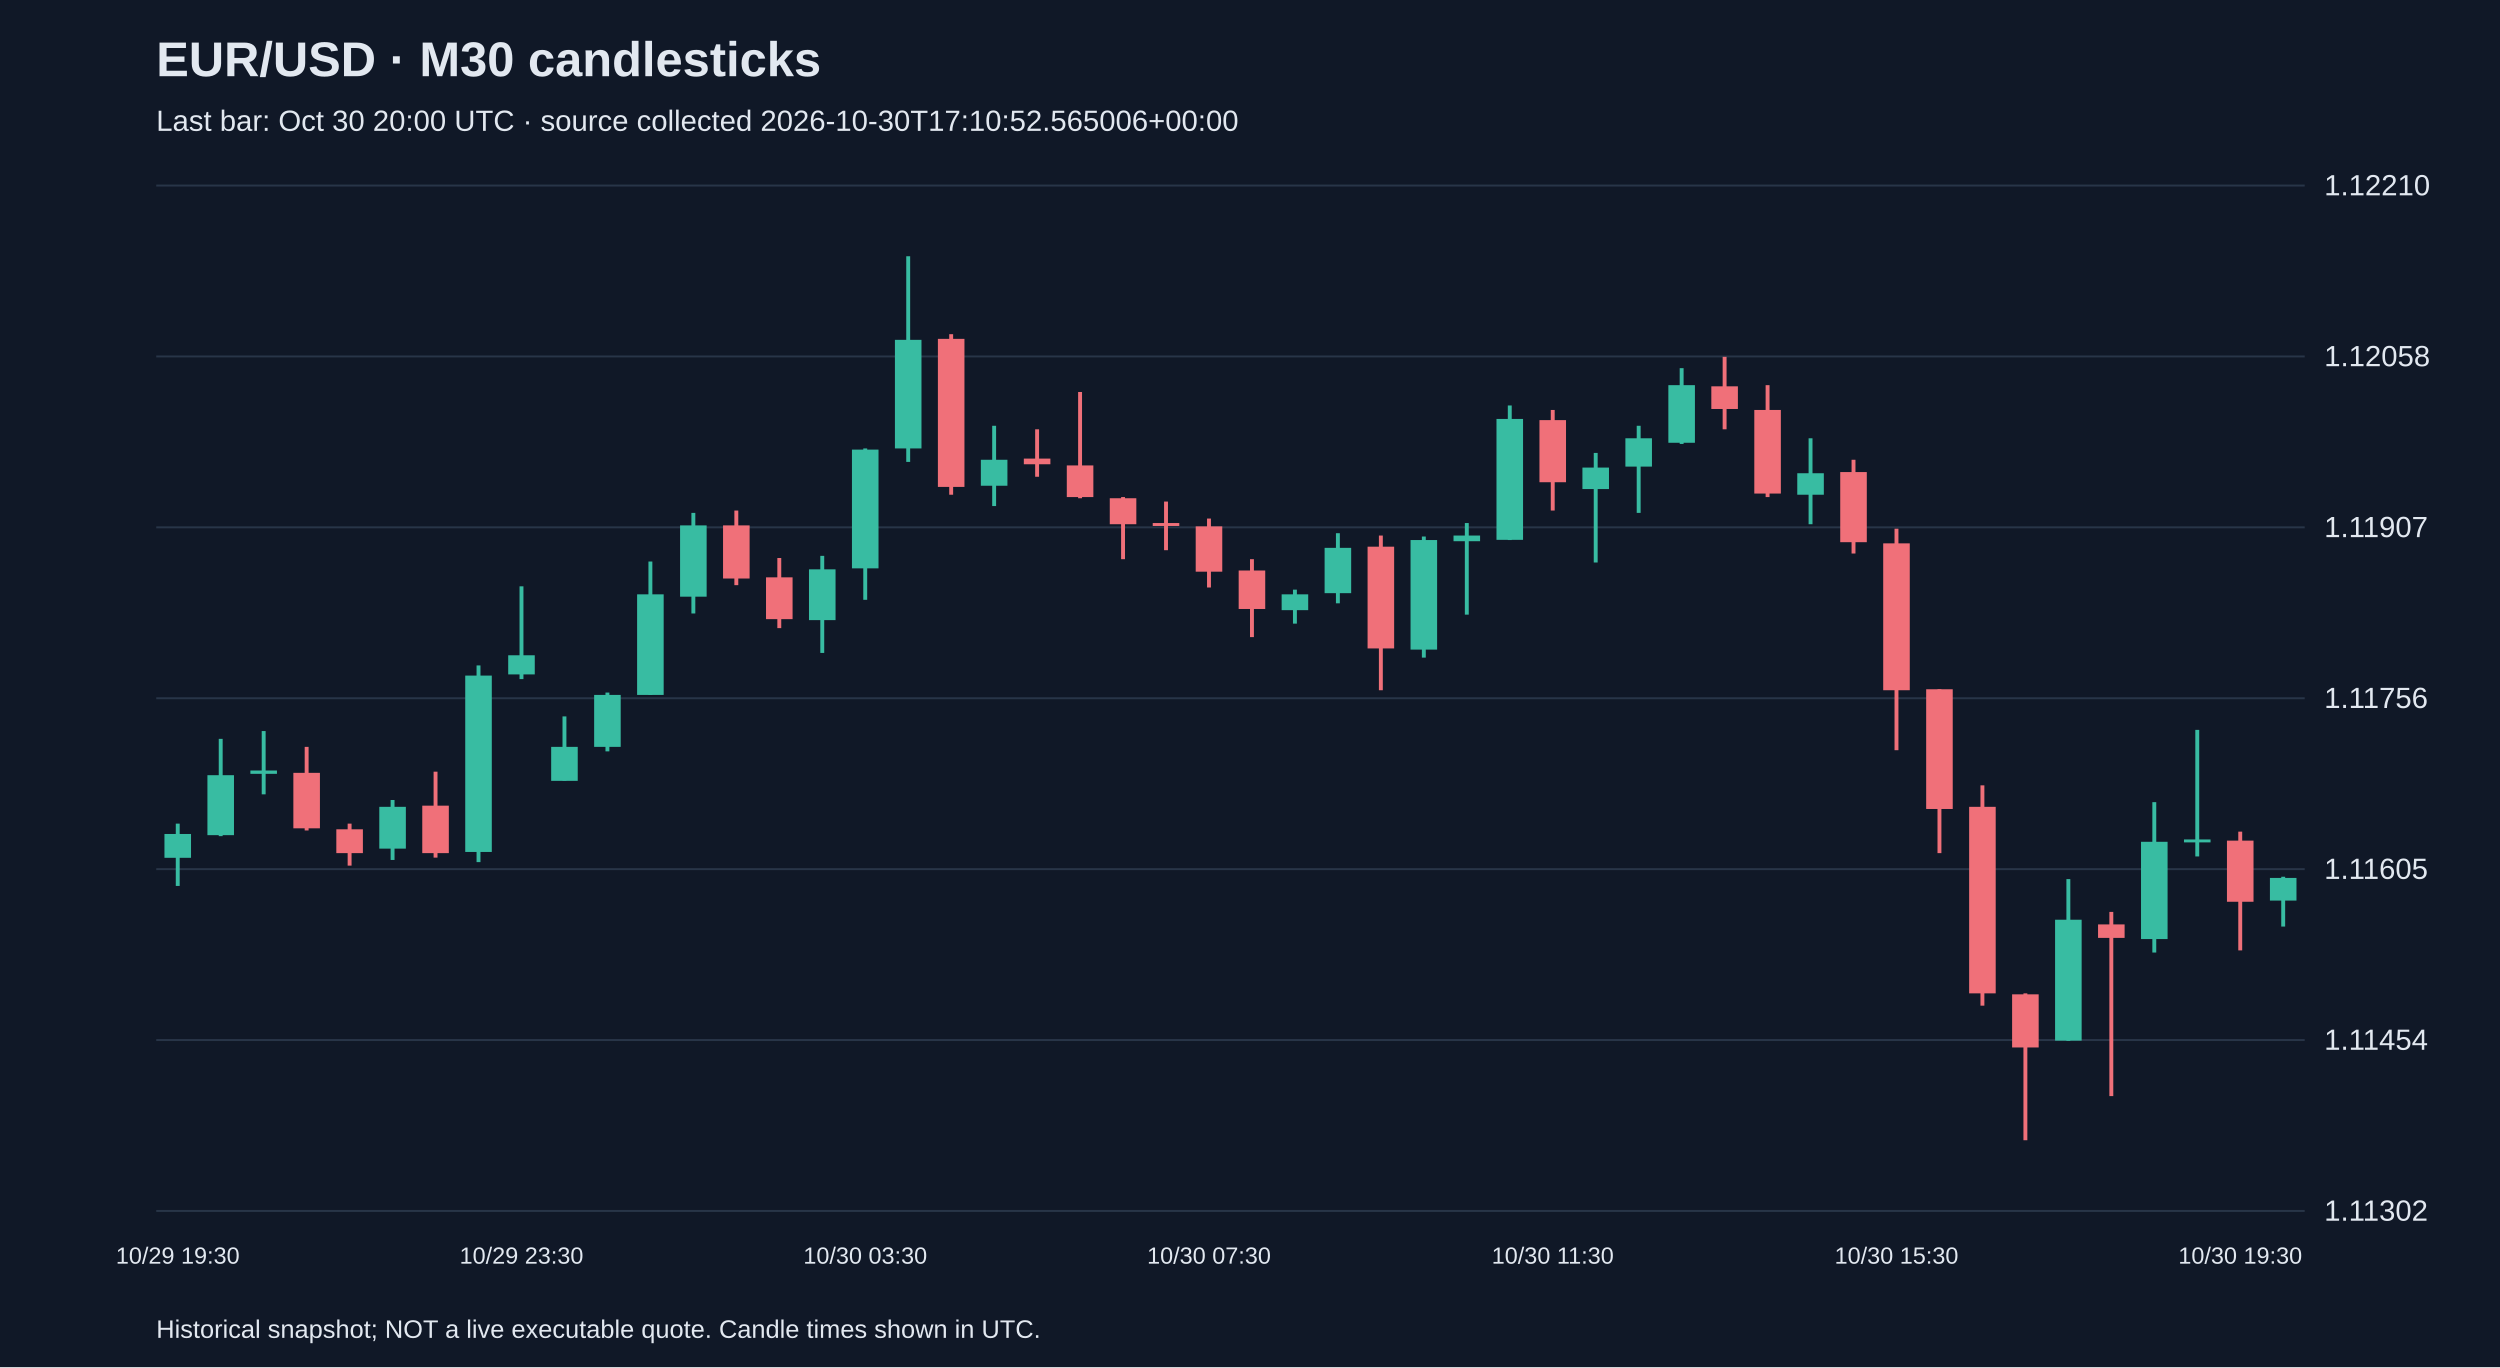
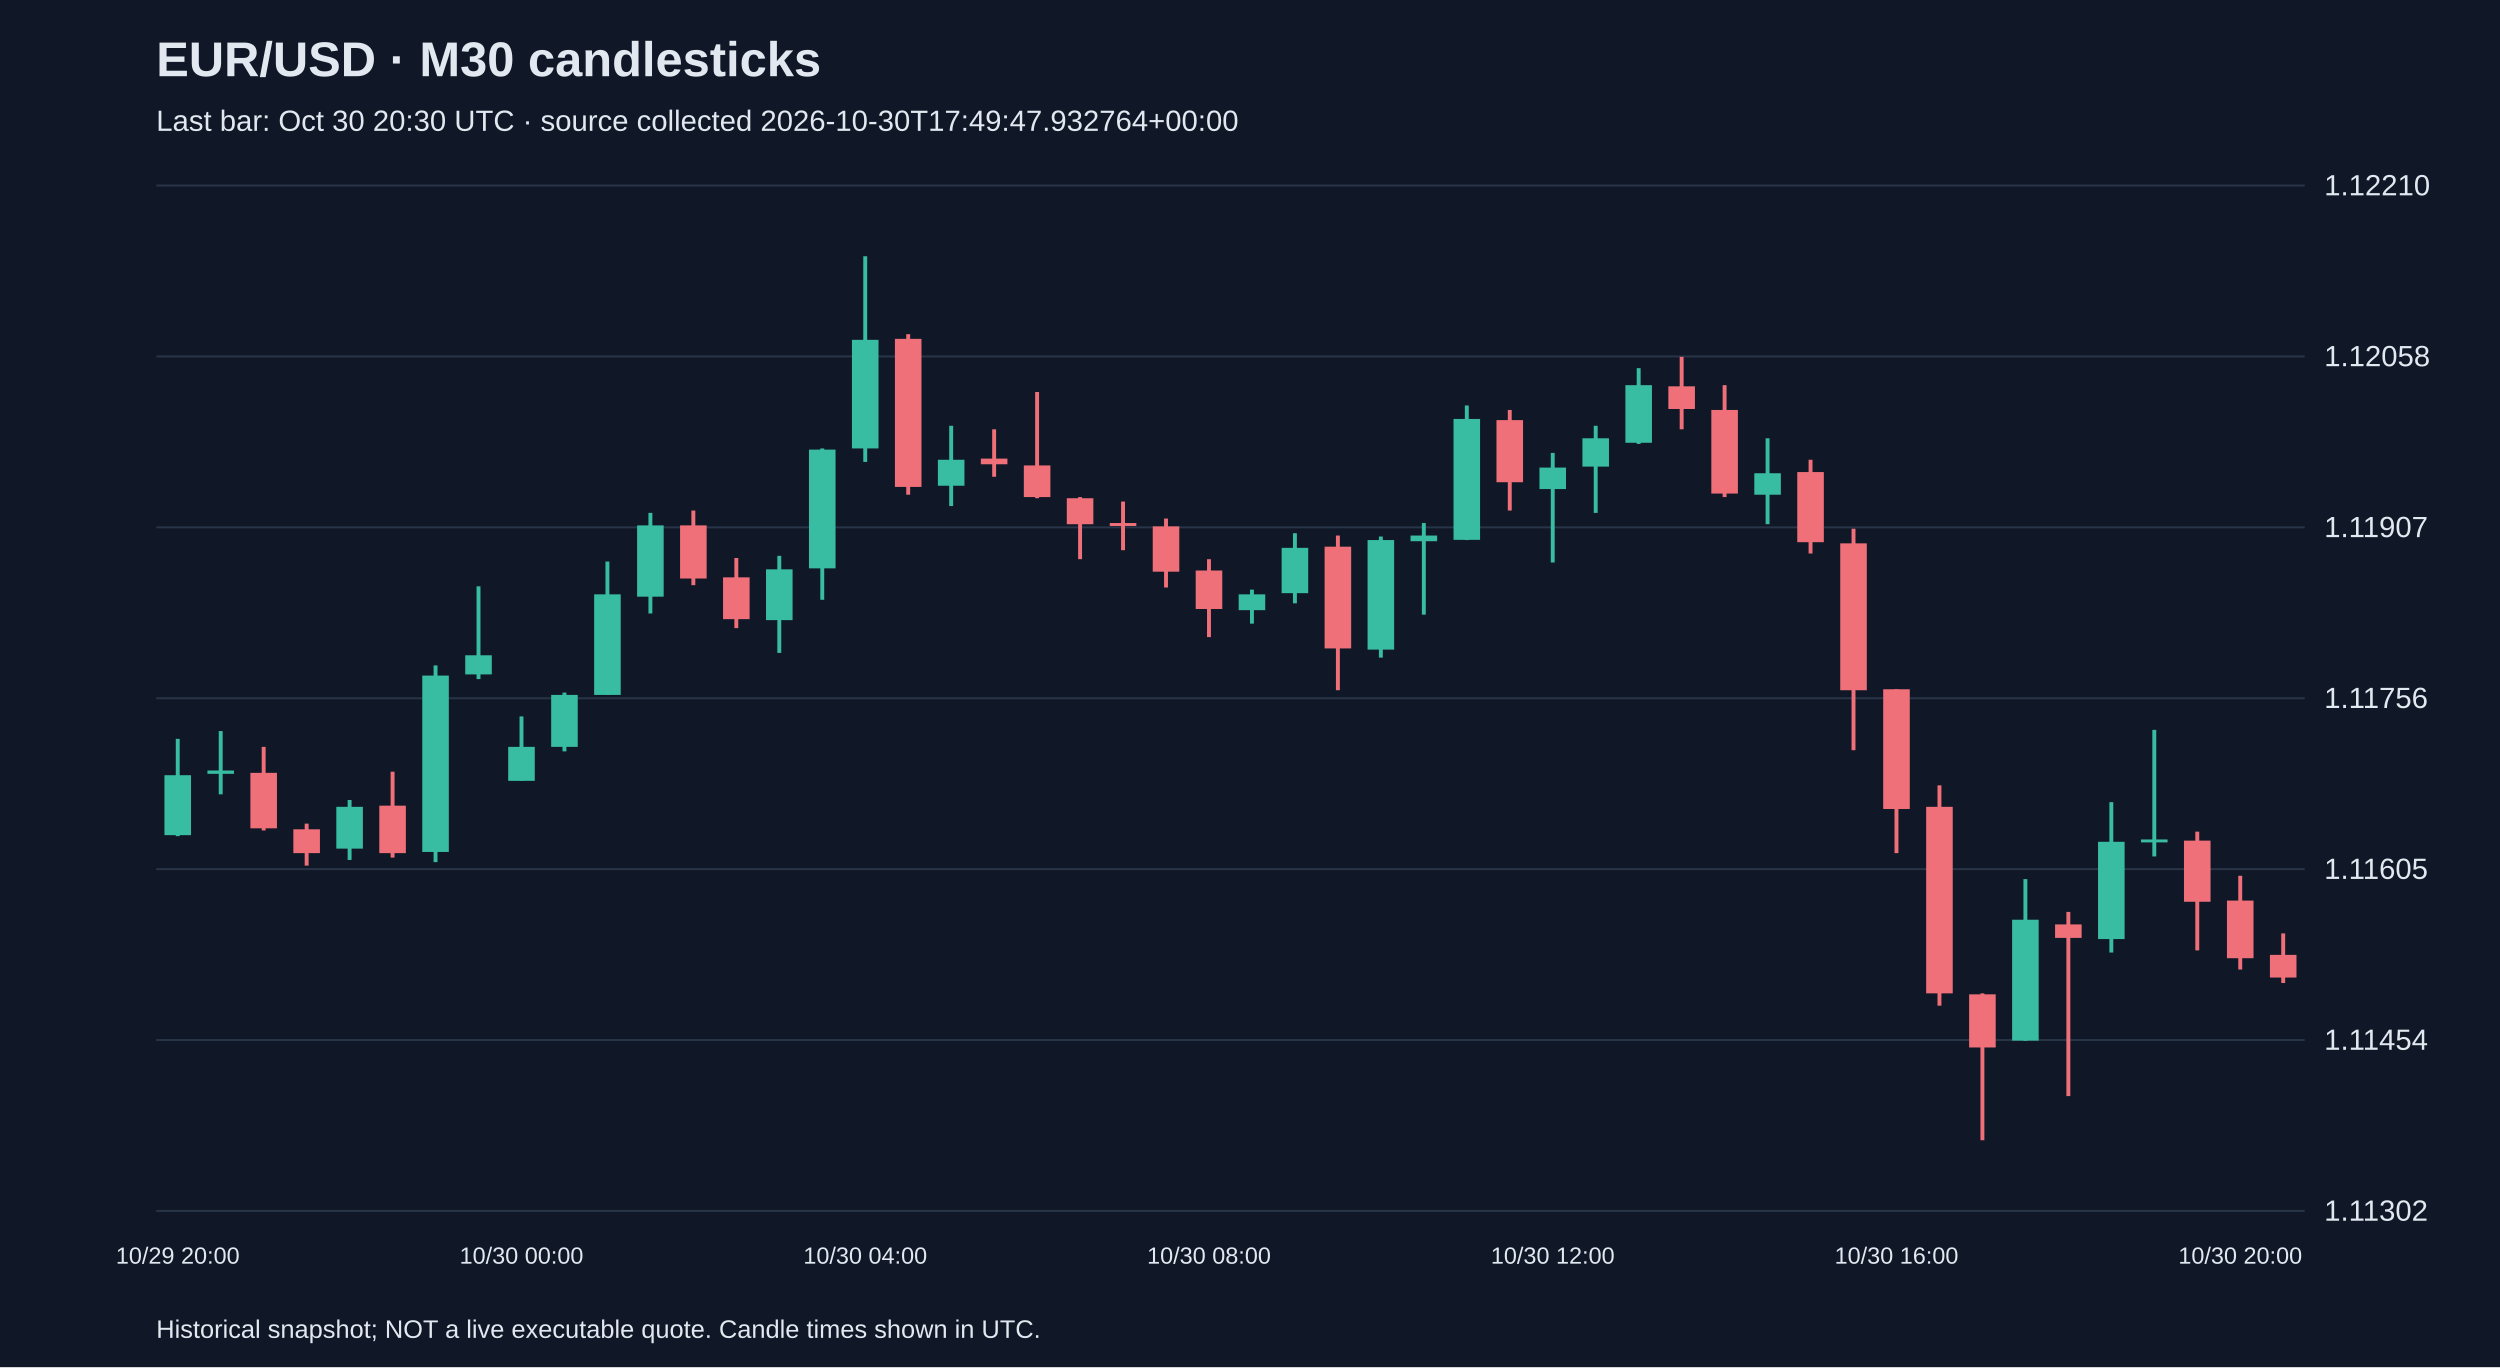
<svg xmlns="http://www.w3.org/2000/svg" viewBox="0 0 1280 700">
  <rect width="100%" height="100%" fill="#101827" />
  <style>text{font-family:Arial,sans-serif;fill:#e2e8f0}</style>
  <text x="80" y="39" font-size="25" font-weight="bold">EUR/USD · M30 candlesticks</text>
-   <text x="80" y="67" font-size="15" fill="#a6b1c5">Last bar: Oct 30 20:00 UTC · source collected 2026-10-30T17:10:52.565006+00:00</text>
+   <text x="80" y="67" font-size="15" fill="#a6b1c5">Last bar: Oct 30 20:30 UTC · source collected 2026-10-30T17:49:47.932764+00:00</text>
  <line x1="80" y1="620.0" x2="1180" y2="620.0" stroke="#283548" />
  <text x="1190" y="625.0" font-size="15">1.11302</text>
  <line x1="80" y1="532.5" x2="1180" y2="532.5" stroke="#283548" />
  <text x="1190" y="537.5" font-size="15">1.11454</text>
  <line x1="80" y1="445.0" x2="1180" y2="445.0" stroke="#283548" />
  <text x="1190" y="450.0" font-size="15">1.11605</text>
  <line x1="80" y1="357.5" x2="1180" y2="357.5" stroke="#283548" />
  <text x="1190" y="362.5" font-size="15">1.11756</text>
  <line x1="80" y1="270.0" x2="1180" y2="270.0" stroke="#283548" />
  <text x="1190" y="275.0" font-size="15">1.11907</text>
  <line x1="80" y1="182.5" x2="1180" y2="182.5" stroke="#283548" />
  <text x="1190" y="187.5" font-size="15">1.12058</text>
  <line x1="80" y1="95.0" x2="1180" y2="95.0" stroke="#283548" />
  <text x="1190" y="100.0" font-size="15">1.12210</text>
-   <line x1="91.0" y1="421.7" x2="91.0" y2="453.6" stroke="#38bca2" stroke-width="2" />
-   <rect x="84.2" y="427.0" width="13.6" height="12.2" fill="#38bca2" />
-   <text x="91.0" y="647" text-anchor="middle" font-size="12">10/29 19:30</text>
-   <line x1="113.0" y1="378.3" x2="113.0" y2="428.1" stroke="#38bca2" stroke-width="2" />
-   <rect x="106.2" y="396.9" width="13.6" height="30.7" fill="#38bca2" />
-   <line x1="135.0" y1="374.3" x2="135.0" y2="406.7" stroke="#38bca2" stroke-width="2" />
-   <rect x="128.2" y="394.5" width="13.6" height="1.7" fill="#38bca2" />
-   <line x1="157.0" y1="382.4" x2="157.0" y2="425.2" stroke="#f07079" stroke-width="2" />
-   <rect x="150.2" y="395.7" width="13.6" height="28.4" fill="#f07079" />
-   <line x1="179.0" y1="421.7" x2="179.0" y2="443.2" stroke="#f07079" stroke-width="2" />
-   <rect x="172.2" y="424.6" width="13.6" height="12.2" fill="#f07079" />
-   <line x1="201.0" y1="409.6" x2="201.0" y2="440.3" stroke="#38bca2" stroke-width="2" />
-   <rect x="194.2" y="413.1" width="13.6" height="21.4" fill="#38bca2" />
-   <line x1="223.0" y1="395.1" x2="223.0" y2="439.1" stroke="#f07079" stroke-width="2" />
-   <rect x="216.2" y="412.5" width="13.6" height="24.3" fill="#f07079" />
-   <line x1="245.0" y1="340.7" x2="245.0" y2="441.4" stroke="#38bca2" stroke-width="2" />
-   <rect x="238.2" y="345.9" width="13.6" height="90.3" fill="#38bca2" />
-   <line x1="267.0" y1="300.2" x2="267.0" y2="347.7" stroke="#38bca2" stroke-width="2" />
-   <rect x="260.2" y="335.5" width="13.6" height="9.8" fill="#38bca2" />
-   <text x="267.0" y="647" text-anchor="middle" font-size="12">10/29 23:30</text>
-   <line x1="289.0" y1="366.8" x2="289.0" y2="399.7" stroke="#38bca2" stroke-width="2" />
-   <rect x="282.2" y="382.4" width="13.6" height="17.4" fill="#38bca2" />
-   <line x1="311.0" y1="354.6" x2="311.0" y2="384.7" stroke="#38bca2" stroke-width="2" />
-   <rect x="304.2" y="355.8" width="13.6" height="26.6" fill="#38bca2" />
-   <line x1="333.0" y1="287.5" x2="333.0" y2="355.8" stroke="#38bca2" stroke-width="2" />
-   <rect x="326.2" y="304.3" width="13.6" height="51.5" fill="#38bca2" />
-   <line x1="355.0" y1="262.6" x2="355.0" y2="314.1" stroke="#38bca2" stroke-width="2" />
-   <rect x="348.2" y="269.0" width="13.6" height="36.5" fill="#38bca2" />
-   <line x1="377.0" y1="261.4" x2="377.0" y2="299.6" stroke="#f07079" stroke-width="2" />
-   <rect x="370.2" y="269.0" width="13.6" height="27.2" fill="#f07079" />
-   <line x1="399.0" y1="285.7" x2="399.0" y2="321.6" stroke="#f07079" stroke-width="2" />
-   <rect x="392.2" y="295.6" width="13.6" height="21.4" fill="#f07079" />
-   <line x1="421.0" y1="284.6" x2="421.0" y2="334.3" stroke="#38bca2" stroke-width="2" />
-   <rect x="414.2" y="291.5" width="13.6" height="26.0" fill="#38bca2" />
-   <line x1="443.0" y1="229.6" x2="443.0" y2="307.1" stroke="#38bca2" stroke-width="2" />
-   <rect x="436.2" y="230.2" width="13.6" height="60.8" fill="#38bca2" />
-   <text x="443.0" y="647" text-anchor="middle" font-size="12">10/30 03:30</text>
-   <line x1="465.0" y1="131.2" x2="465.0" y2="236.5" stroke="#38bca2" stroke-width="2" />
-   <rect x="458.2" y="174.0" width="13.6" height="55.6" fill="#38bca2" />
-   <line x1="487.0" y1="171.1" x2="487.0" y2="253.3" stroke="#f07079" stroke-width="2" />
-   <rect x="480.2" y="173.5" width="13.6" height="75.8" fill="#f07079" />
-   <line x1="509.0" y1="218.0" x2="509.0" y2="259.1" stroke="#38bca2" stroke-width="2" />
-   <rect x="502.2" y="235.4" width="13.6" height="13.3" fill="#38bca2" />
-   <line x1="531.0" y1="219.8" x2="531.0" y2="244.1" stroke="#f07079" stroke-width="2" />
-   <rect x="524.2" y="234.8" width="13.6" height="2.9" fill="#f07079" />
-   <line x1="553.0" y1="200.7" x2="553.0" y2="255.1" stroke="#f07079" stroke-width="2" />
-   <rect x="546.2" y="238.3" width="13.6" height="16.2" fill="#f07079" />
-   <line x1="575.0" y1="254.5" x2="575.0" y2="286.3" stroke="#f07079" stroke-width="2" />
-   <rect x="568.2" y="255.1" width="13.6" height="13.3" fill="#f07079" />
-   <line x1="597.0" y1="256.8" x2="597.0" y2="281.7" stroke="#f07079" stroke-width="2" />
-   <rect x="590.2" y="267.8" width="13.6" height="1.5" fill="#f07079" />
-   <line x1="619.0" y1="265.5" x2="619.0" y2="300.8" stroke="#f07079" stroke-width="2" />
-   <rect x="612.2" y="269.5" width="13.6" height="23.2" fill="#f07079" />
-   <text x="619.0" y="647" text-anchor="middle" font-size="12">10/30 07:30</text>
-   <line x1="641.0" y1="286.3" x2="641.0" y2="326.2" stroke="#f07079" stroke-width="2" />
-   <rect x="634.2" y="292.1" width="13.6" height="19.7" fill="#f07079" />
-   <line x1="663.0" y1="301.9" x2="663.0" y2="319.3" stroke="#38bca2" stroke-width="2" />
-   <rect x="656.2" y="304.3" width="13.6" height="8.1" fill="#38bca2" />
-   <line x1="685.0" y1="273.0" x2="685.0" y2="308.9" stroke="#38bca2" stroke-width="2" />
-   <rect x="678.2" y="280.5" width="13.6" height="23.2" fill="#38bca2" />
-   <line x1="707.0" y1="274.2" x2="707.0" y2="353.4" stroke="#f07079" stroke-width="2" />
-   <rect x="700.2" y="279.9" width="13.6" height="52.1" fill="#f07079" />
-   <line x1="729.0" y1="274.7" x2="729.0" y2="336.7" stroke="#38bca2" stroke-width="2" />
-   <rect x="722.2" y="276.5" width="13.6" height="56.1" fill="#38bca2" />
-   <line x1="751.0" y1="267.8" x2="751.0" y2="314.7" stroke="#38bca2" stroke-width="2" />
-   <rect x="744.2" y="274.2" width="13.6" height="2.9" fill="#38bca2" />
-   <line x1="773.0" y1="207.6" x2="773.0" y2="276.5" stroke="#38bca2" stroke-width="2" />
-   <rect x="766.2" y="214.5" width="13.6" height="61.9" fill="#38bca2" />
-   <line x1="795.0" y1="209.9" x2="795.0" y2="261.4" stroke="#f07079" stroke-width="2" />
-   <rect x="788.2" y="215.1" width="13.6" height="31.8" fill="#f07079" />
-   <text x="795.0" y="647" text-anchor="middle" font-size="12">10/30 11:30</text>
-   <line x1="817.0" y1="231.9" x2="817.0" y2="288.0" stroke="#38bca2" stroke-width="2" />
-   <rect x="810.2" y="239.4" width="13.6" height="11.0" fill="#38bca2" />
-   <line x1="839.0" y1="218.0" x2="839.0" y2="262.6" stroke="#38bca2" stroke-width="2" />
-   <rect x="832.2" y="224.4" width="13.6" height="14.5" fill="#38bca2" />
-   <line x1="861.0" y1="188.5" x2="861.0" y2="227.3" stroke="#38bca2" stroke-width="2" />
-   <rect x="854.2" y="197.2" width="13.6" height="29.5" fill="#38bca2" />
-   <line x1="883.0" y1="182.7" x2="883.0" y2="219.8" stroke="#f07079" stroke-width="2" />
-   <rect x="876.2" y="197.8" width="13.6" height="11.6" fill="#f07079" />
-   <line x1="905.0" y1="197.2" x2="905.0" y2="254.5" stroke="#f07079" stroke-width="2" />
-   <rect x="898.2" y="209.9" width="13.6" height="42.8" fill="#f07079" />
-   <line x1="927.0" y1="224.4" x2="927.0" y2="268.4" stroke="#38bca2" stroke-width="2" />
-   <rect x="920.2" y="242.3" width="13.6" height="11.0" fill="#38bca2" />
-   <line x1="949.0" y1="235.4" x2="949.0" y2="283.4" stroke="#f07079" stroke-width="2" />
-   <rect x="942.2" y="241.7" width="13.6" height="35.9" fill="#f07079" />
-   <line x1="971.0" y1="270.7" x2="971.0" y2="384.1" stroke="#f07079" stroke-width="2" />
-   <rect x="964.2" y="278.2" width="13.6" height="75.2" fill="#f07079" />
-   <text x="971.0" y="647" text-anchor="middle" font-size="12">10/30 15:30</text>
-   <line x1="993.0" y1="352.9" x2="993.0" y2="436.8" stroke="#f07079" stroke-width="2" />
-   <rect x="986.2" y="352.9" width="13.6" height="61.3" fill="#f07079" />
-   <line x1="1015.0" y1="402.1" x2="1015.0" y2="514.9" stroke="#f07079" stroke-width="2" />
-   <rect x="1008.2" y="413.1" width="13.6" height="95.5" fill="#f07079" />
-   <line x1="1037.0" y1="508.6" x2="1037.0" y2="583.8" stroke="#f07079" stroke-width="2" />
-   <rect x="1030.2" y="509.1" width="13.6" height="27.2" fill="#f07079" />
-   <line x1="1059.0" y1="450.1" x2="1059.0" y2="532.9" stroke="#38bca2" stroke-width="2" />
-   <rect x="1052.2" y="470.9" width="13.6" height="61.9" fill="#38bca2" />
-   <line x1="1081.0" y1="466.9" x2="1081.0" y2="561.2" stroke="#f07079" stroke-width="2" />
-   <rect x="1074.2" y="473.3" width="13.6" height="6.9" fill="#f07079" />
-   <line x1="1103.0" y1="410.7" x2="1103.0" y2="487.7" stroke="#38bca2" stroke-width="2" />
-   <rect x="1096.2" y="431.0" width="13.6" height="49.8" fill="#38bca2" />
-   <line x1="1125.0" y1="373.7" x2="1125.0" y2="438.5" stroke="#38bca2" stroke-width="2" />
-   <rect x="1118.2" y="429.8" width="13.6" height="1.5" fill="#38bca2" />
-   <line x1="1147.0" y1="425.8" x2="1147.0" y2="486.6" stroke="#f07079" stroke-width="2" />
-   <rect x="1140.2" y="430.4" width="13.6" height="31.3" fill="#f07079" />
-   <text x="1147.0" y="647" text-anchor="middle" font-size="12">10/30 19:30</text>
-   <line x1="1169.0" y1="448.9" x2="1169.0" y2="474.4" stroke="#38bca2" stroke-width="2" />
-   <rect x="1162.2" y="449.5" width="13.6" height="11.6" fill="#38bca2" />
+   <line x1="91.0" y1="378.3" x2="91.0" y2="428.1" stroke="#38bca2" stroke-width="2" />
+   <rect x="84.2" y="396.9" width="13.6" height="30.7" fill="#38bca2" />
+   <text x="91.0" y="647" text-anchor="middle" font-size="12">10/29 20:00</text>
+   <line x1="113.0" y1="374.3" x2="113.0" y2="406.7" stroke="#38bca2" stroke-width="2" />
+   <rect x="106.2" y="394.5" width="13.6" height="1.7" fill="#38bca2" />
+   <line x1="135.0" y1="382.4" x2="135.0" y2="425.2" stroke="#f07079" stroke-width="2" />
+   <rect x="128.2" y="395.7" width="13.6" height="28.4" fill="#f07079" />
+   <line x1="157.0" y1="421.7" x2="157.0" y2="443.2" stroke="#f07079" stroke-width="2" />
+   <rect x="150.2" y="424.6" width="13.6" height="12.2" fill="#f07079" />
+   <line x1="179.0" y1="409.6" x2="179.0" y2="440.3" stroke="#38bca2" stroke-width="2" />
+   <rect x="172.2" y="413.1" width="13.6" height="21.4" fill="#38bca2" />
+   <line x1="201.0" y1="395.1" x2="201.0" y2="439.1" stroke="#f07079" stroke-width="2" />
+   <rect x="194.2" y="412.5" width="13.6" height="24.3" fill="#f07079" />
+   <line x1="223.0" y1="340.7" x2="223.0" y2="441.4" stroke="#38bca2" stroke-width="2" />
+   <rect x="216.2" y="345.9" width="13.6" height="90.3" fill="#38bca2" />
+   <line x1="245.0" y1="300.2" x2="245.0" y2="347.7" stroke="#38bca2" stroke-width="2" />
+   <rect x="238.2" y="335.5" width="13.6" height="9.8" fill="#38bca2" />
+   <line x1="267.0" y1="366.8" x2="267.0" y2="399.7" stroke="#38bca2" stroke-width="2" />
+   <rect x="260.2" y="382.4" width="13.6" height="17.4" fill="#38bca2" />
+   <text x="267.0" y="647" text-anchor="middle" font-size="12">10/30 00:00</text>
+   <line x1="289.0" y1="354.6" x2="289.0" y2="384.7" stroke="#38bca2" stroke-width="2" />
+   <rect x="282.2" y="355.8" width="13.6" height="26.6" fill="#38bca2" />
+   <line x1="311.0" y1="287.5" x2="311.0" y2="355.8" stroke="#38bca2" stroke-width="2" />
+   <rect x="304.2" y="304.3" width="13.6" height="51.5" fill="#38bca2" />
+   <line x1="333.0" y1="262.6" x2="333.0" y2="314.1" stroke="#38bca2" stroke-width="2" />
+   <rect x="326.2" y="269.0" width="13.6" height="36.5" fill="#38bca2" />
+   <line x1="355.0" y1="261.4" x2="355.0" y2="299.6" stroke="#f07079" stroke-width="2" />
+   <rect x="348.2" y="269.0" width="13.6" height="27.2" fill="#f07079" />
+   <line x1="377.0" y1="285.7" x2="377.0" y2="321.6" stroke="#f07079" stroke-width="2" />
+   <rect x="370.2" y="295.6" width="13.6" height="21.4" fill="#f07079" />
+   <line x1="399.0" y1="284.6" x2="399.0" y2="334.3" stroke="#38bca2" stroke-width="2" />
+   <rect x="392.2" y="291.5" width="13.6" height="26.0" fill="#38bca2" />
+   <line x1="421.0" y1="229.6" x2="421.0" y2="307.1" stroke="#38bca2" stroke-width="2" />
+   <rect x="414.2" y="230.2" width="13.6" height="60.8" fill="#38bca2" />
+   <line x1="443.0" y1="131.2" x2="443.0" y2="236.5" stroke="#38bca2" stroke-width="2" />
+   <rect x="436.2" y="174.0" width="13.6" height="55.6" fill="#38bca2" />
+   <text x="443.0" y="647" text-anchor="middle" font-size="12">10/30 04:00</text>
+   <line x1="465.0" y1="171.1" x2="465.0" y2="253.3" stroke="#f07079" stroke-width="2" />
+   <rect x="458.2" y="173.5" width="13.6" height="75.8" fill="#f07079" />
+   <line x1="487.0" y1="218.0" x2="487.0" y2="259.1" stroke="#38bca2" stroke-width="2" />
+   <rect x="480.2" y="235.4" width="13.6" height="13.3" fill="#38bca2" />
+   <line x1="509.0" y1="219.8" x2="509.0" y2="244.1" stroke="#f07079" stroke-width="2" />
+   <rect x="502.2" y="234.8" width="13.6" height="2.9" fill="#f07079" />
+   <line x1="531.0" y1="200.7" x2="531.0" y2="255.1" stroke="#f07079" stroke-width="2" />
+   <rect x="524.2" y="238.3" width="13.6" height="16.2" fill="#f07079" />
+   <line x1="553.0" y1="254.5" x2="553.0" y2="286.3" stroke="#f07079" stroke-width="2" />
+   <rect x="546.2" y="255.1" width="13.6" height="13.3" fill="#f07079" />
+   <line x1="575.0" y1="256.8" x2="575.0" y2="281.7" stroke="#f07079" stroke-width="2" />
+   <rect x="568.2" y="267.8" width="13.6" height="1.5" fill="#f07079" />
+   <line x1="597.0" y1="265.5" x2="597.0" y2="300.8" stroke="#f07079" stroke-width="2" />
+   <rect x="590.2" y="269.5" width="13.6" height="23.2" fill="#f07079" />
+   <line x1="619.0" y1="286.3" x2="619.0" y2="326.2" stroke="#f07079" stroke-width="2" />
+   <rect x="612.2" y="292.1" width="13.6" height="19.7" fill="#f07079" />
+   <text x="619.0" y="647" text-anchor="middle" font-size="12">10/30 08:00</text>
+   <line x1="641.0" y1="301.9" x2="641.0" y2="319.3" stroke="#38bca2" stroke-width="2" />
+   <rect x="634.2" y="304.3" width="13.6" height="8.1" fill="#38bca2" />
+   <line x1="663.0" y1="273.0" x2="663.0" y2="308.9" stroke="#38bca2" stroke-width="2" />
+   <rect x="656.2" y="280.5" width="13.6" height="23.2" fill="#38bca2" />
+   <line x1="685.0" y1="274.2" x2="685.0" y2="353.4" stroke="#f07079" stroke-width="2" />
+   <rect x="678.2" y="279.9" width="13.6" height="52.1" fill="#f07079" />
+   <line x1="707.0" y1="274.7" x2="707.0" y2="336.7" stroke="#38bca2" stroke-width="2" />
+   <rect x="700.2" y="276.5" width="13.6" height="56.1" fill="#38bca2" />
+   <line x1="729.0" y1="267.8" x2="729.0" y2="314.7" stroke="#38bca2" stroke-width="2" />
+   <rect x="722.2" y="274.2" width="13.6" height="2.9" fill="#38bca2" />
+   <line x1="751.0" y1="207.6" x2="751.0" y2="276.5" stroke="#38bca2" stroke-width="2" />
+   <rect x="744.2" y="214.5" width="13.6" height="61.9" fill="#38bca2" />
+   <line x1="773.0" y1="209.9" x2="773.0" y2="261.4" stroke="#f07079" stroke-width="2" />
+   <rect x="766.2" y="215.1" width="13.6" height="31.8" fill="#f07079" />
+   <line x1="795.0" y1="231.9" x2="795.0" y2="288.0" stroke="#38bca2" stroke-width="2" />
+   <rect x="788.2" y="239.4" width="13.6" height="11.0" fill="#38bca2" />
+   <text x="795.0" y="647" text-anchor="middle" font-size="12">10/30 12:00</text>
+   <line x1="817.0" y1="218.0" x2="817.0" y2="262.6" stroke="#38bca2" stroke-width="2" />
+   <rect x="810.2" y="224.4" width="13.6" height="14.5" fill="#38bca2" />
+   <line x1="839.0" y1="188.5" x2="839.0" y2="227.3" stroke="#38bca2" stroke-width="2" />
+   <rect x="832.2" y="197.2" width="13.6" height="29.5" fill="#38bca2" />
+   <line x1="861.0" y1="182.7" x2="861.0" y2="219.8" stroke="#f07079" stroke-width="2" />
+   <rect x="854.2" y="197.8" width="13.6" height="11.6" fill="#f07079" />
+   <line x1="883.0" y1="197.2" x2="883.0" y2="254.5" stroke="#f07079" stroke-width="2" />
+   <rect x="876.2" y="209.9" width="13.6" height="42.8" fill="#f07079" />
+   <line x1="905.0" y1="224.4" x2="905.0" y2="268.4" stroke="#38bca2" stroke-width="2" />
+   <rect x="898.2" y="242.3" width="13.6" height="11.0" fill="#38bca2" />
+   <line x1="927.0" y1="235.4" x2="927.0" y2="283.4" stroke="#f07079" stroke-width="2" />
+   <rect x="920.2" y="241.7" width="13.6" height="35.9" fill="#f07079" />
+   <line x1="949.0" y1="270.7" x2="949.0" y2="384.1" stroke="#f07079" stroke-width="2" />
+   <rect x="942.2" y="278.2" width="13.6" height="75.2" fill="#f07079" />
+   <line x1="971.0" y1="352.9" x2="971.0" y2="436.8" stroke="#f07079" stroke-width="2" />
+   <rect x="964.2" y="352.9" width="13.6" height="61.3" fill="#f07079" />
+   <text x="971.0" y="647" text-anchor="middle" font-size="12">10/30 16:00</text>
+   <line x1="993.0" y1="402.1" x2="993.0" y2="514.9" stroke="#f07079" stroke-width="2" />
+   <rect x="986.2" y="413.1" width="13.6" height="95.5" fill="#f07079" />
+   <line x1="1015.0" y1="508.6" x2="1015.0" y2="583.8" stroke="#f07079" stroke-width="2" />
+   <rect x="1008.2" y="509.1" width="13.6" height="27.2" fill="#f07079" />
+   <line x1="1037.0" y1="450.1" x2="1037.0" y2="532.9" stroke="#38bca2" stroke-width="2" />
+   <rect x="1030.2" y="470.9" width="13.6" height="61.9" fill="#38bca2" />
+   <line x1="1059.0" y1="466.9" x2="1059.0" y2="561.2" stroke="#f07079" stroke-width="2" />
+   <rect x="1052.2" y="473.3" width="13.6" height="6.9" fill="#f07079" />
+   <line x1="1081.0" y1="410.7" x2="1081.0" y2="487.7" stroke="#38bca2" stroke-width="2" />
+   <rect x="1074.2" y="431.0" width="13.6" height="49.8" fill="#38bca2" />
+   <line x1="1103.0" y1="373.7" x2="1103.0" y2="438.5" stroke="#38bca2" stroke-width="2" />
+   <rect x="1096.2" y="429.8" width="13.6" height="1.5" fill="#38bca2" />
+   <line x1="1125.0" y1="425.8" x2="1125.0" y2="486.6" stroke="#f07079" stroke-width="2" />
+   <rect x="1118.2" y="430.4" width="13.6" height="31.3" fill="#f07079" />
+   <line x1="1147.0" y1="448.4" x2="1147.0" y2="496.4" stroke="#f07079" stroke-width="2" />
+   <rect x="1140.2" y="461.1" width="13.6" height="29.5" fill="#f07079" />
+   <text x="1147.0" y="647" text-anchor="middle" font-size="12">10/30 20:00</text>
+   <line x1="1169.0" y1="477.9" x2="1169.0" y2="503.3" stroke="#f07079" stroke-width="2" />
+   <rect x="1162.2" y="488.9" width="13.6" height="11.6" fill="#f07079" />
  <text x="80" y="685" font-size="13">Historical snapshot; NOT a live executable quote. Candle times shown in UTC.</text>
</svg>
